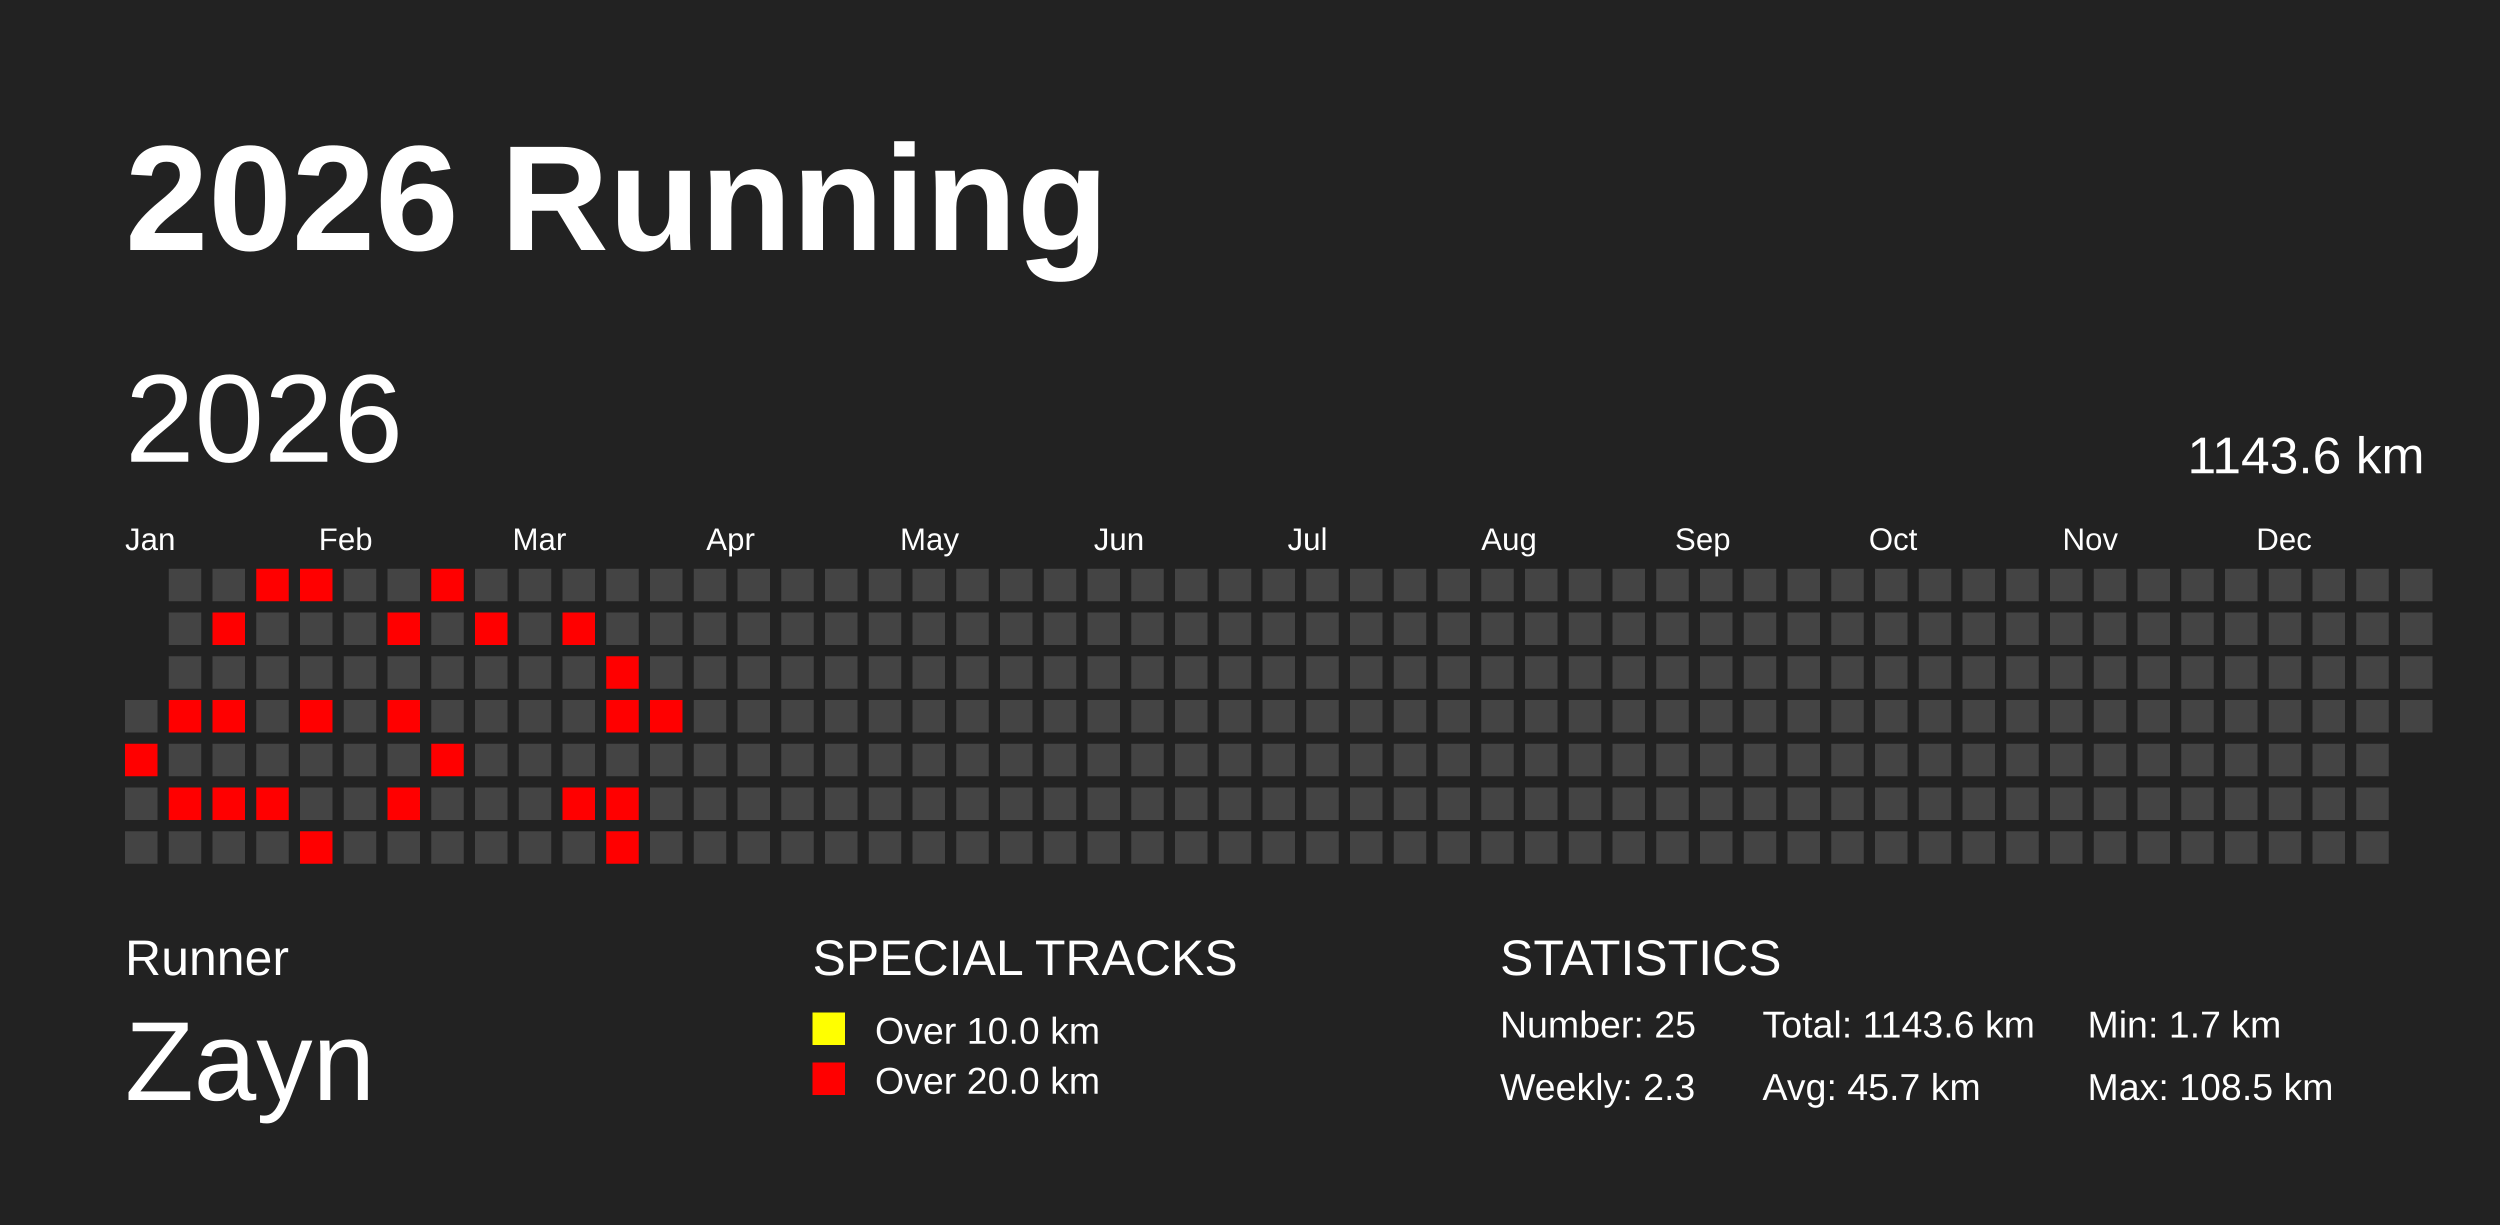
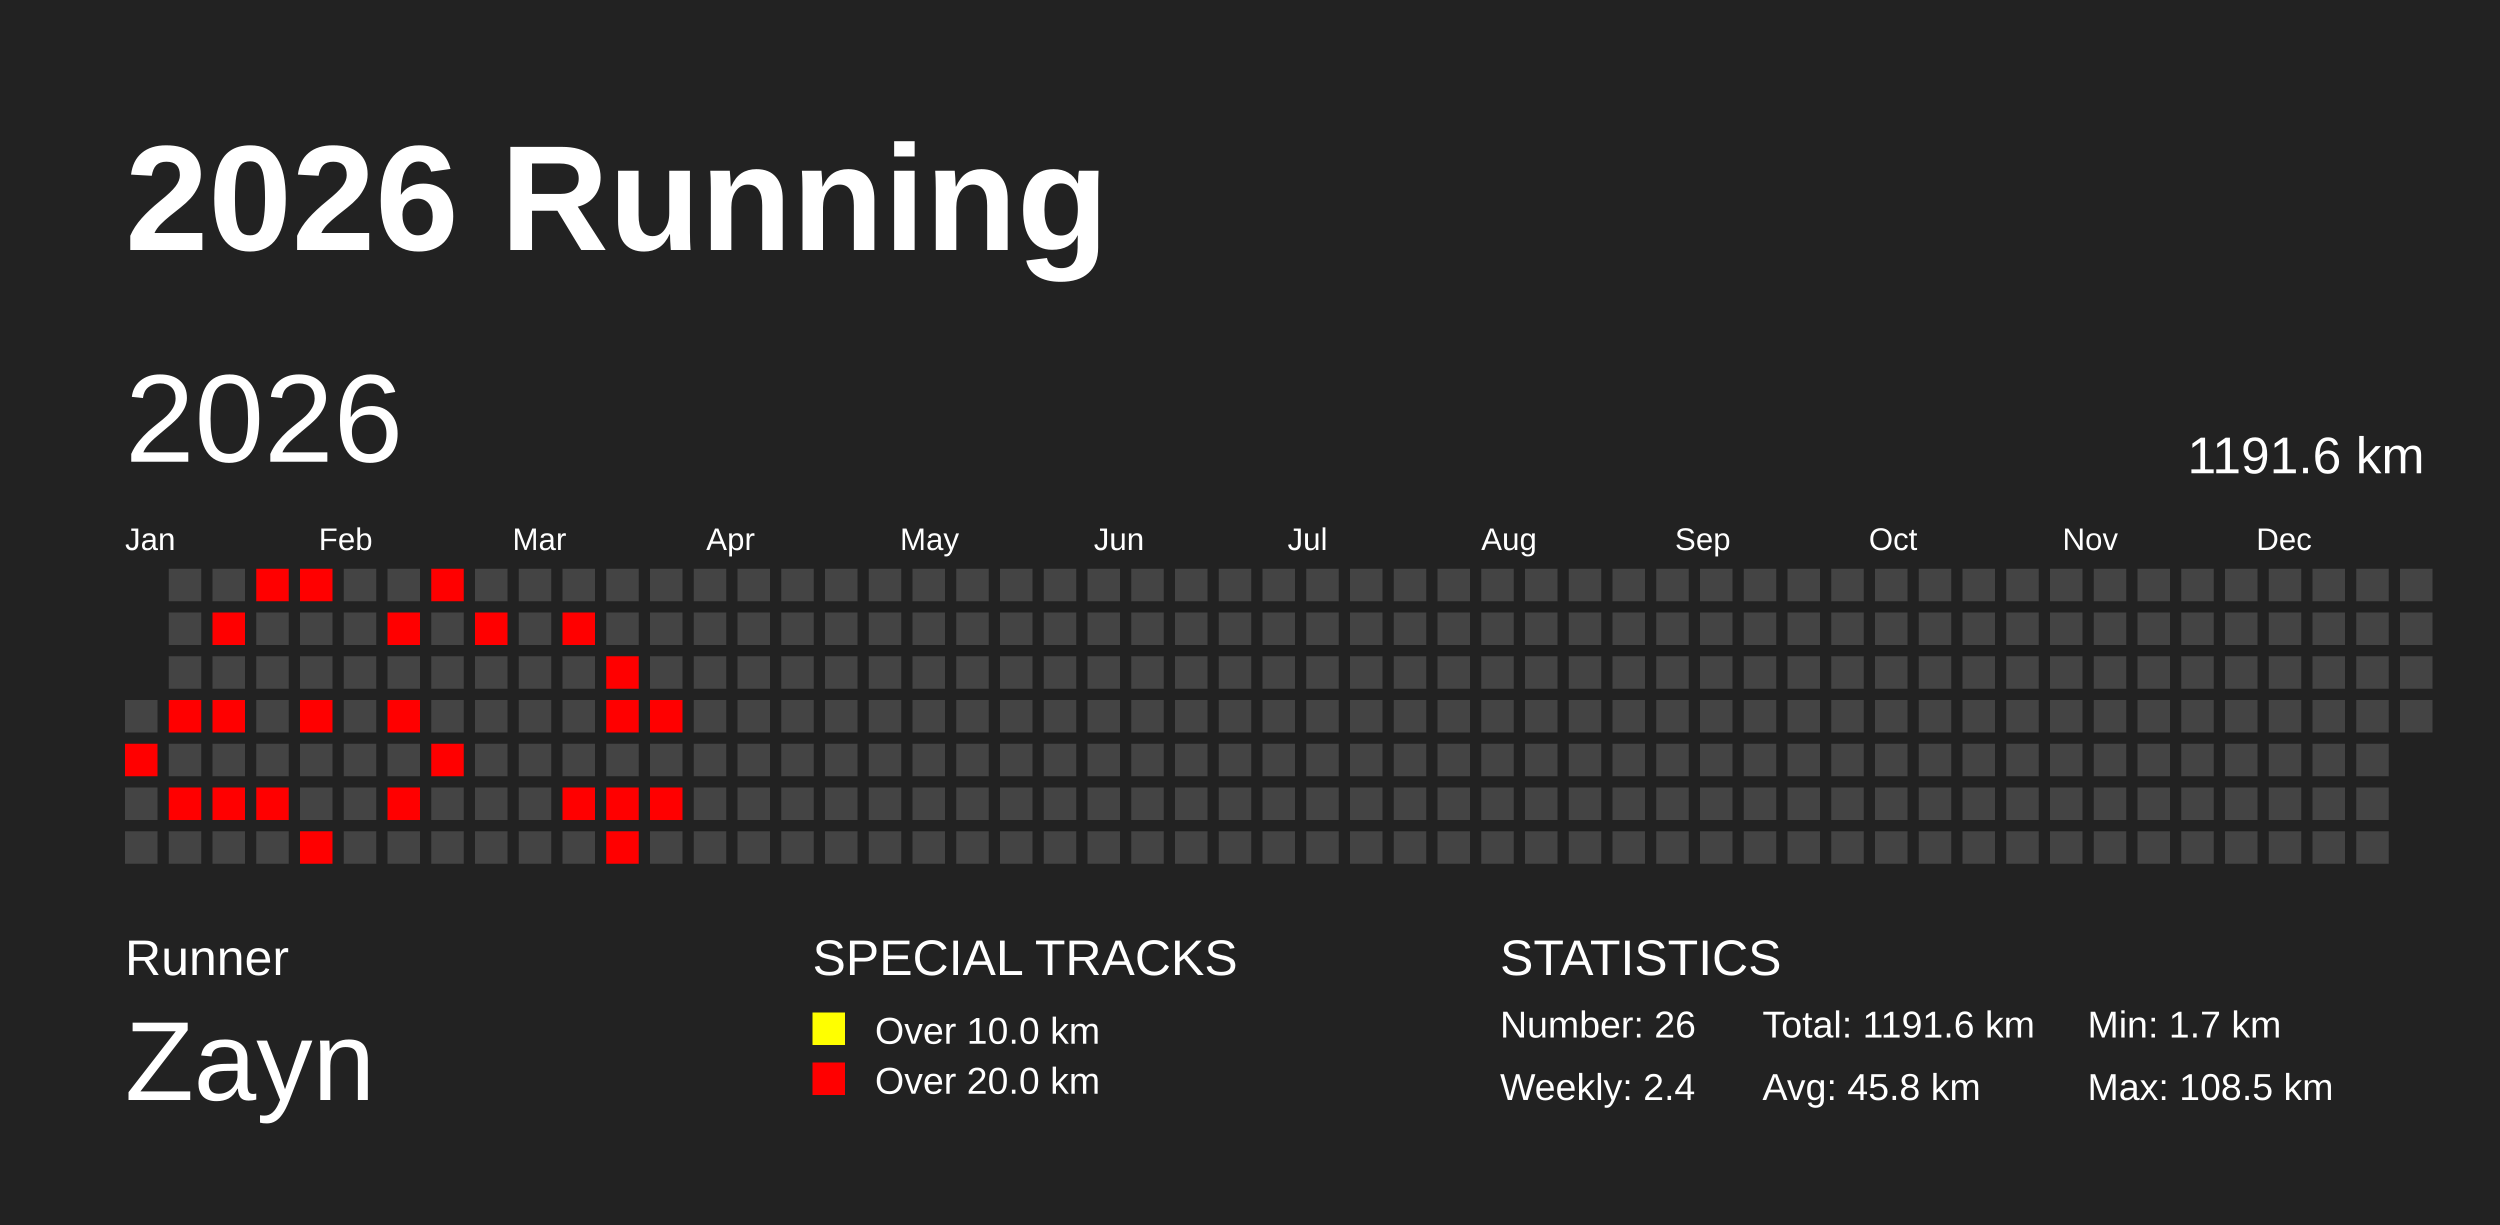
<svg xmlns="http://www.w3.org/2000/svg" baseProfile="full" height="98mm" version="1.1" viewBox="0,0,200,98" width="200mm">
  <defs />
  <rect fill="#222222" height="98" width="200" x="0" y="0" />
  <text fill="#FFFFFF" style="font-size:12px; font-family:Arial; font-weight:bold;" x="10" y="20">2026 Running</text>
  <text fill="#FFFFFF" style="font-size:4px; font-family:Arial" x="10" y="78">Runner</text>
  <text fill="#FFFFFF" style="font-size:9px; font-family:Arial" x="10" y="88">Zayn</text>
  <text fill="#FFFFFF" style="font-size:4px; font-family:Arial" x="65" y="78">SPECIAL TRACKS</text>
  <rect fill="yellow" height="2.6" width="2.6" x="65" y="81" />
  <text fill="#FFFFFF" style="font-size:3px; font-family:Arial" x="70" y="83.5">Over 10.0 km</text>
  <rect fill="red" height="2.6" width="2.6" x="65" y="85" />
  <text fill="#FFFFFF" style="font-size:3px; font-family:Arial" x="70" y="87.5">Over 20.0 km</text>
  <text fill="#FFFFFF" style="font-size:4px; font-family:Arial" x="120" y="78">STATISTICS</text>
-   <text fill="#FFFFFF" style="font-size:3px; font-family:Arial" x="120" y="83">Number: 25</text>
-   <text fill="#FFFFFF" style="font-size:3px; font-family:Arial" x="120" y="88">Weekly: 2.3</text>
-   <text fill="#FFFFFF" style="font-size:3px; font-family:Arial" x="141" y="83">Total: 1143.6 km</text>
-   <text fill="#FFFFFF" style="font-size:3px; font-family:Arial" x="141" y="88">Avg: 45.7 km</text>
+   <text fill="#FFFFFF" style="font-size:3px; font-family:Arial" x="120" y="83">Number: 26</text>
+   <text fill="#FFFFFF" style="font-size:3px; font-family:Arial" x="120" y="88">Weekly: 2.4</text>
+   <text fill="#FFFFFF" style="font-size:3px; font-family:Arial" x="141" y="83">Total: 1191.6 km</text>
+   <text fill="#FFFFFF" style="font-size:3px; font-family:Arial" x="141" y="88">Avg: 45.8 km</text>
  <text fill="#FFFFFF" style="font-size:3px; font-family:Arial" x="167" y="83">Min: 1.7 km</text>
  <text fill="#FFFFFF" style="font-size:3px; font-family:Arial" x="167" y="88">Max: 108.5 km</text>
  <text dominant-baseline="hanging" fill="#FFFFFF" style="font-size:10.0px; font-family:Arial;" x="10" y="30">2026</text>
-   <text dominant-baseline="hanging" fill="#FFFFFF" style="font-size:4.125px; font-family:Arial;" x="175" y="35">1143.6 km</text>
+   <text dominant-baseline="hanging" fill="#FFFFFF" style="font-size:4.125px; font-family:Arial;" x="175" y="35">1191.6 km</text>
  <text fill="#FFFFFF" style="font-size:2.5px; font-family:Arial" x="10.0" y="44">Jan</text>
  <text fill="#FFFFFF" style="font-size:2.5px; font-family:Arial" x="25.5" y="44">Feb</text>
  <text fill="#FFFFFF" style="font-size:2.5px; font-family:Arial" x="41.0" y="44">Mar</text>
  <text fill="#FFFFFF" style="font-size:2.5px; font-family:Arial" x="56.5" y="44">Apr</text>
  <text fill="#FFFFFF" style="font-size:2.5px; font-family:Arial" x="72.0" y="44">May</text>
  <text fill="#FFFFFF" style="font-size:2.5px; font-family:Arial" x="87.5" y="44">Jun</text>
  <text fill="#FFFFFF" style="font-size:2.5px; font-family:Arial" x="103.0" y="44">Jul</text>
  <text fill="#FFFFFF" style="font-size:2.5px; font-family:Arial" x="118.5" y="44">Aug</text>
  <text fill="#FFFFFF" style="font-size:2.5px; font-family:Arial" x="134.0" y="44">Sep</text>
  <text fill="#FFFFFF" style="font-size:2.5px; font-family:Arial" x="149.5" y="44">Oct</text>
  <text fill="#FFFFFF" style="font-size:2.5px; font-family:Arial" x="165.0" y="44">Nov</text>
  <text fill="#FFFFFF" style="font-size:2.5px; font-family:Arial" x="180.5" y="44">Dec</text>
  <rect fill="#444444" height="2.6" width="2.6" x="10.0" y="56.0" />
  <rect fill="red" height="2.6" width="2.6" x="10.0" y="59.5" />
  <rect fill="#444444" height="2.6" width="2.6" x="10.0" y="63.0" />
  <rect fill="#444444" height="2.6" width="2.6" x="10.0" y="66.5" />
  <rect fill="#444444" height="2.6" width="2.6" x="13.5" y="45.5" />
  <rect fill="#444444" height="2.6" width="2.6" x="13.5" y="49.0" />
  <rect fill="#444444" height="2.6" width="2.6" x="13.5" y="52.5" />
  <rect fill="red" height="2.6" width="2.6" x="13.5" y="56.0" />
  <rect fill="#444444" height="2.6" width="2.6" x="13.5" y="59.5" />
  <rect fill="red" height="2.6" width="2.6" x="13.5" y="63.0" />
  <rect fill="#444444" height="2.6" width="2.6" x="13.5" y="66.5" />
  <rect fill="#444444" height="2.6" width="2.6" x="17.0" y="45.5" />
  <rect fill="red" height="2.6" width="2.6" x="17.0" y="49.0" />
  <rect fill="#444444" height="2.6" width="2.6" x="17.0" y="52.5" />
  <rect fill="red" height="2.6" width="2.6" x="17.0" y="56.0" />
  <rect fill="#444444" height="2.6" width="2.6" x="17.0" y="59.5" />
  <rect fill="red" height="2.6" width="2.6" x="17.0" y="63.0" />
  <rect fill="#444444" height="2.6" width="2.6" x="17.0" y="66.5" />
  <rect fill="red" height="2.6" width="2.6" x="20.5" y="45.5" />
  <rect fill="#444444" height="2.6" width="2.6" x="20.5" y="49.0" />
  <rect fill="#444444" height="2.6" width="2.6" x="20.5" y="52.5" />
  <rect fill="#444444" height="2.6" width="2.6" x="20.5" y="56.0" />
  <rect fill="#444444" height="2.6" width="2.6" x="20.5" y="59.5" />
  <rect fill="red" height="2.6" width="2.6" x="20.5" y="63.0" />
  <rect fill="#444444" height="2.6" width="2.6" x="20.5" y="66.5" />
  <rect fill="red" height="2.6" width="2.6" x="24.0" y="45.5" />
  <rect fill="#444444" height="2.6" width="2.6" x="24.0" y="49.0" />
  <rect fill="#444444" height="2.6" width="2.6" x="24.0" y="52.5" />
  <rect fill="red" height="2.6" width="2.6" x="24.0" y="56.0" />
  <rect fill="#444444" height="2.6" width="2.6" x="24.0" y="59.5" />
  <rect fill="#444444" height="2.6" width="2.6" x="24.0" y="63.0" />
  <rect fill="red" height="2.6" width="2.6" x="24.0" y="66.5" />
  <rect fill="#444444" height="2.6" width="2.6" x="27.5" y="45.5" />
  <rect fill="#444444" height="2.6" width="2.6" x="27.5" y="49.0" />
  <rect fill="#444444" height="2.6" width="2.6" x="27.5" y="52.5" />
  <rect fill="#444444" height="2.6" width="2.6" x="27.5" y="56.0" />
  <rect fill="#444444" height="2.6" width="2.6" x="27.5" y="59.5" />
  <rect fill="#444444" height="2.6" width="2.6" x="27.5" y="63.0" />
  <rect fill="#444444" height="2.6" width="2.6" x="27.5" y="66.5" />
  <rect fill="#444444" height="2.6" width="2.6" x="31.0" y="45.5" />
  <rect fill="red" height="2.6" width="2.6" x="31.0" y="49.0" />
  <rect fill="#444444" height="2.6" width="2.6" x="31.0" y="52.5" />
  <rect fill="red" height="2.6" width="2.6" x="31.0" y="56.0" />
  <rect fill="#444444" height="2.6" width="2.6" x="31.0" y="59.5" />
  <rect fill="red" height="2.6" width="2.6" x="31.0" y="63.0" />
  <rect fill="#444444" height="2.6" width="2.6" x="31.0" y="66.5" />
  <rect fill="red" height="2.6" width="2.6" x="34.5" y="45.5" />
  <rect fill="#444444" height="2.6" width="2.6" x="34.5" y="49.0" />
  <rect fill="#444444" height="2.6" width="2.6" x="34.5" y="52.5" />
  <rect fill="#444444" height="2.6" width="2.6" x="34.5" y="56.0" />
  <rect fill="red" height="2.6" width="2.6" x="34.5" y="59.5" />
  <rect fill="#444444" height="2.6" width="2.6" x="34.5" y="63.0" />
  <rect fill="#444444" height="2.6" width="2.6" x="34.5" y="66.5" />
  <rect fill="#444444" height="2.6" width="2.6" x="38.0" y="45.5" />
  <rect fill="red" height="2.6" width="2.6" x="38.0" y="49.0" />
  <rect fill="#444444" height="2.6" width="2.6" x="38.0" y="52.5" />
  <rect fill="#444444" height="2.6" width="2.6" x="38.0" y="56.0" />
  <rect fill="#444444" height="2.6" width="2.6" x="38.0" y="59.5" />
  <rect fill="#444444" height="2.6" width="2.6" x="38.0" y="63.0" />
  <rect fill="#444444" height="2.6" width="2.6" x="38.0" y="66.5" />
  <rect fill="#444444" height="2.6" width="2.6" x="41.5" y="45.5" />
  <rect fill="#444444" height="2.6" width="2.6" x="41.5" y="49.0" />
  <rect fill="#444444" height="2.6" width="2.6" x="41.5" y="52.5" />
  <rect fill="#444444" height="2.6" width="2.6" x="41.5" y="56.0" />
  <rect fill="#444444" height="2.6" width="2.6" x="41.5" y="59.5" />
  <rect fill="#444444" height="2.6" width="2.6" x="41.5" y="63.0" />
  <rect fill="#444444" height="2.6" width="2.6" x="41.5" y="66.5" />
  <rect fill="#444444" height="2.6" width="2.6" x="45.0" y="45.5" />
  <rect fill="red" height="2.6" width="2.6" x="45.0" y="49.0" />
  <rect fill="#444444" height="2.6" width="2.6" x="45.0" y="52.5" />
  <rect fill="#444444" height="2.6" width="2.6" x="45.0" y="56.0" />
  <rect fill="#444444" height="2.6" width="2.6" x="45.0" y="59.5" />
  <rect fill="red" height="2.6" width="2.6" x="45.0" y="63.0" />
  <rect fill="#444444" height="2.6" width="2.6" x="45.0" y="66.5" />
  <rect fill="#444444" height="2.6" width="2.6" x="48.5" y="45.5" />
  <rect fill="#444444" height="2.6" width="2.6" x="48.5" y="49.0" />
  <rect fill="red" height="2.6" width="2.6" x="48.5" y="52.5" />
  <rect fill="red" height="2.6" width="2.6" x="48.5" y="56.0" />
  <rect fill="#444444" height="2.6" width="2.6" x="48.5" y="59.5" />
  <rect fill="red" height="2.6" width="2.6" x="48.5" y="63.0" />
  <rect fill="red" height="2.6" width="2.6" x="48.5" y="66.5" />
  <rect fill="#444444" height="2.6" width="2.6" x="52.0" y="45.5" />
  <rect fill="#444444" height="2.6" width="2.6" x="52.0" y="49.0" />
  <rect fill="#444444" height="2.6" width="2.6" x="52.0" y="52.5" />
  <rect fill="red" height="2.6" width="2.6" x="52.0" y="56.0" />
  <rect fill="#444444" height="2.6" width="2.6" x="52.0" y="59.5" />
-   <rect fill="#444444" height="2.6" width="2.6" x="52.0" y="63.0" />
+   <rect fill="red" height="2.6" width="2.6" x="52.0" y="63.0" />
  <rect fill="#444444" height="2.6" width="2.6" x="52.0" y="66.5" />
  <rect fill="#444444" height="2.6" width="2.6" x="55.5" y="45.5" />
  <rect fill="#444444" height="2.6" width="2.6" x="55.5" y="49.0" />
  <rect fill="#444444" height="2.6" width="2.6" x="55.5" y="52.5" />
  <rect fill="#444444" height="2.6" width="2.6" x="55.5" y="56.0" />
  <rect fill="#444444" height="2.6" width="2.6" x="55.5" y="59.5" />
  <rect fill="#444444" height="2.6" width="2.6" x="55.5" y="63.0" />
  <rect fill="#444444" height="2.6" width="2.6" x="55.5" y="66.5" />
  <rect fill="#444444" height="2.6" width="2.6" x="59.0" y="45.5" />
  <rect fill="#444444" height="2.6" width="2.6" x="59.0" y="49.0" />
  <rect fill="#444444" height="2.6" width="2.6" x="59.0" y="52.5" />
  <rect fill="#444444" height="2.6" width="2.6" x="59.0" y="56.0" />
  <rect fill="#444444" height="2.6" width="2.6" x="59.0" y="59.5" />
  <rect fill="#444444" height="2.6" width="2.6" x="59.0" y="63.0" />
  <rect fill="#444444" height="2.6" width="2.6" x="59.0" y="66.5" />
  <rect fill="#444444" height="2.6" width="2.6" x="62.5" y="45.5" />
  <rect fill="#444444" height="2.6" width="2.6" x="62.5" y="49.0" />
  <rect fill="#444444" height="2.6" width="2.6" x="62.5" y="52.5" />
  <rect fill="#444444" height="2.6" width="2.6" x="62.5" y="56.0" />
  <rect fill="#444444" height="2.6" width="2.6" x="62.5" y="59.5" />
  <rect fill="#444444" height="2.6" width="2.6" x="62.5" y="63.0" />
  <rect fill="#444444" height="2.6" width="2.6" x="62.5" y="66.5" />
  <rect fill="#444444" height="2.6" width="2.6" x="66.0" y="45.5" />
  <rect fill="#444444" height="2.6" width="2.6" x="66.0" y="49.0" />
  <rect fill="#444444" height="2.6" width="2.6" x="66.0" y="52.5" />
  <rect fill="#444444" height="2.6" width="2.6" x="66.0" y="56.0" />
  <rect fill="#444444" height="2.6" width="2.6" x="66.0" y="59.5" />
  <rect fill="#444444" height="2.6" width="2.6" x="66.0" y="63.0" />
  <rect fill="#444444" height="2.6" width="2.6" x="66.0" y="66.5" />
  <rect fill="#444444" height="2.6" width="2.6" x="69.5" y="45.5" />
  <rect fill="#444444" height="2.6" width="2.6" x="69.5" y="49.0" />
  <rect fill="#444444" height="2.6" width="2.6" x="69.5" y="52.5" />
  <rect fill="#444444" height="2.6" width="2.6" x="69.5" y="56.0" />
  <rect fill="#444444" height="2.6" width="2.6" x="69.5" y="59.5" />
  <rect fill="#444444" height="2.6" width="2.6" x="69.5" y="63.0" />
  <rect fill="#444444" height="2.6" width="2.6" x="69.5" y="66.5" />
  <rect fill="#444444" height="2.6" width="2.6" x="73.0" y="45.5" />
  <rect fill="#444444" height="2.6" width="2.6" x="73.0" y="49.0" />
  <rect fill="#444444" height="2.6" width="2.6" x="73.0" y="52.5" />
  <rect fill="#444444" height="2.6" width="2.6" x="73.0" y="56.0" />
  <rect fill="#444444" height="2.6" width="2.6" x="73.0" y="59.5" />
  <rect fill="#444444" height="2.6" width="2.6" x="73.0" y="63.0" />
  <rect fill="#444444" height="2.6" width="2.6" x="73.0" y="66.5" />
  <rect fill="#444444" height="2.6" width="2.6" x="76.5" y="45.5" />
  <rect fill="#444444" height="2.6" width="2.6" x="76.5" y="49.0" />
  <rect fill="#444444" height="2.6" width="2.6" x="76.5" y="52.5" />
  <rect fill="#444444" height="2.6" width="2.6" x="76.5" y="56.0" />
  <rect fill="#444444" height="2.6" width="2.6" x="76.5" y="59.5" />
  <rect fill="#444444" height="2.6" width="2.6" x="76.5" y="63.0" />
  <rect fill="#444444" height="2.6" width="2.6" x="76.5" y="66.5" />
  <rect fill="#444444" height="2.6" width="2.6" x="80.0" y="45.5" />
  <rect fill="#444444" height="2.6" width="2.6" x="80.0" y="49.0" />
  <rect fill="#444444" height="2.6" width="2.6" x="80.0" y="52.5" />
  <rect fill="#444444" height="2.6" width="2.6" x="80.0" y="56.0" />
  <rect fill="#444444" height="2.6" width="2.6" x="80.0" y="59.5" />
  <rect fill="#444444" height="2.6" width="2.6" x="80.0" y="63.0" />
  <rect fill="#444444" height="2.6" width="2.6" x="80.0" y="66.5" />
  <rect fill="#444444" height="2.6" width="2.6" x="83.5" y="45.5" />
  <rect fill="#444444" height="2.6" width="2.6" x="83.5" y="49.0" />
  <rect fill="#444444" height="2.6" width="2.6" x="83.5" y="52.5" />
  <rect fill="#444444" height="2.6" width="2.6" x="83.5" y="56.0" />
  <rect fill="#444444" height="2.6" width="2.6" x="83.5" y="59.5" />
  <rect fill="#444444" height="2.6" width="2.6" x="83.5" y="63.0" />
  <rect fill="#444444" height="2.6" width="2.6" x="83.5" y="66.5" />
  <rect fill="#444444" height="2.6" width="2.6" x="87.0" y="45.5" />
  <rect fill="#444444" height="2.6" width="2.6" x="87.0" y="49.0" />
  <rect fill="#444444" height="2.6" width="2.6" x="87.0" y="52.5" />
  <rect fill="#444444" height="2.6" width="2.6" x="87.0" y="56.0" />
  <rect fill="#444444" height="2.6" width="2.6" x="87.0" y="59.5" />
  <rect fill="#444444" height="2.6" width="2.6" x="87.0" y="63.0" />
  <rect fill="#444444" height="2.6" width="2.6" x="87.0" y="66.5" />
  <rect fill="#444444" height="2.6" width="2.6" x="90.5" y="45.5" />
  <rect fill="#444444" height="2.6" width="2.6" x="90.5" y="49.0" />
  <rect fill="#444444" height="2.6" width="2.6" x="90.5" y="52.5" />
  <rect fill="#444444" height="2.6" width="2.6" x="90.5" y="56.0" />
  <rect fill="#444444" height="2.6" width="2.6" x="90.5" y="59.5" />
  <rect fill="#444444" height="2.6" width="2.6" x="90.5" y="63.0" />
  <rect fill="#444444" height="2.6" width="2.6" x="90.5" y="66.5" />
  <rect fill="#444444" height="2.6" width="2.6" x="94.0" y="45.5" />
  <rect fill="#444444" height="2.6" width="2.6" x="94.0" y="49.0" />
  <rect fill="#444444" height="2.6" width="2.6" x="94.0" y="52.5" />
  <rect fill="#444444" height="2.6" width="2.6" x="94.0" y="56.0" />
  <rect fill="#444444" height="2.6" width="2.6" x="94.0" y="59.5" />
  <rect fill="#444444" height="2.6" width="2.6" x="94.0" y="63.0" />
  <rect fill="#444444" height="2.6" width="2.6" x="94.0" y="66.5" />
  <rect fill="#444444" height="2.6" width="2.6" x="97.5" y="45.5" />
  <rect fill="#444444" height="2.6" width="2.6" x="97.5" y="49.0" />
  <rect fill="#444444" height="2.6" width="2.6" x="97.5" y="52.5" />
  <rect fill="#444444" height="2.6" width="2.6" x="97.5" y="56.0" />
  <rect fill="#444444" height="2.6" width="2.6" x="97.5" y="59.5" />
  <rect fill="#444444" height="2.6" width="2.6" x="97.5" y="63.0" />
  <rect fill="#444444" height="2.6" width="2.6" x="97.5" y="66.5" />
  <rect fill="#444444" height="2.6" width="2.6" x="101.0" y="45.5" />
  <rect fill="#444444" height="2.6" width="2.6" x="101.0" y="49.0" />
  <rect fill="#444444" height="2.6" width="2.6" x="101.0" y="52.5" />
  <rect fill="#444444" height="2.6" width="2.6" x="101.0" y="56.0" />
  <rect fill="#444444" height="2.6" width="2.6" x="101.0" y="59.5" />
  <rect fill="#444444" height="2.6" width="2.6" x="101.0" y="63.0" />
  <rect fill="#444444" height="2.6" width="2.6" x="101.0" y="66.5" />
  <rect fill="#444444" height="2.6" width="2.6" x="104.5" y="45.5" />
  <rect fill="#444444" height="2.6" width="2.6" x="104.5" y="49.0" />
  <rect fill="#444444" height="2.6" width="2.6" x="104.5" y="52.5" />
  <rect fill="#444444" height="2.6" width="2.6" x="104.5" y="56.0" />
  <rect fill="#444444" height="2.6" width="2.6" x="104.5" y="59.5" />
  <rect fill="#444444" height="2.6" width="2.6" x="104.5" y="63.0" />
  <rect fill="#444444" height="2.6" width="2.6" x="104.5" y="66.5" />
  <rect fill="#444444" height="2.6" width="2.6" x="108.0" y="45.5" />
  <rect fill="#444444" height="2.6" width="2.6" x="108.0" y="49.0" />
  <rect fill="#444444" height="2.6" width="2.6" x="108.0" y="52.5" />
  <rect fill="#444444" height="2.6" width="2.6" x="108.0" y="56.0" />
  <rect fill="#444444" height="2.6" width="2.6" x="108.0" y="59.5" />
  <rect fill="#444444" height="2.6" width="2.6" x="108.0" y="63.0" />
  <rect fill="#444444" height="2.6" width="2.6" x="108.0" y="66.5" />
  <rect fill="#444444" height="2.6" width="2.6" x="111.5" y="45.5" />
  <rect fill="#444444" height="2.6" width="2.6" x="111.5" y="49.0" />
  <rect fill="#444444" height="2.6" width="2.6" x="111.5" y="52.5" />
  <rect fill="#444444" height="2.6" width="2.6" x="111.5" y="56.0" />
  <rect fill="#444444" height="2.6" width="2.6" x="111.5" y="59.5" />
  <rect fill="#444444" height="2.6" width="2.6" x="111.5" y="63.0" />
  <rect fill="#444444" height="2.6" width="2.6" x="111.5" y="66.5" />
  <rect fill="#444444" height="2.6" width="2.6" x="115.0" y="45.5" />
  <rect fill="#444444" height="2.6" width="2.6" x="115.0" y="49.0" />
  <rect fill="#444444" height="2.6" width="2.6" x="115.0" y="52.5" />
  <rect fill="#444444" height="2.6" width="2.6" x="115.0" y="56.0" />
  <rect fill="#444444" height="2.6" width="2.6" x="115.0" y="59.5" />
  <rect fill="#444444" height="2.6" width="2.6" x="115.0" y="63.0" />
  <rect fill="#444444" height="2.6" width="2.6" x="115.0" y="66.5" />
  <rect fill="#444444" height="2.6" width="2.6" x="118.5" y="45.5" />
  <rect fill="#444444" height="2.6" width="2.6" x="118.5" y="49.0" />
  <rect fill="#444444" height="2.6" width="2.6" x="118.5" y="52.5" />
  <rect fill="#444444" height="2.6" width="2.6" x="118.5" y="56.0" />
  <rect fill="#444444" height="2.6" width="2.6" x="118.5" y="59.5" />
  <rect fill="#444444" height="2.6" width="2.6" x="118.5" y="63.0" />
  <rect fill="#444444" height="2.6" width="2.6" x="118.5" y="66.5" />
  <rect fill="#444444" height="2.6" width="2.6" x="122.0" y="45.5" />
  <rect fill="#444444" height="2.6" width="2.6" x="122.0" y="49.0" />
  <rect fill="#444444" height="2.6" width="2.6" x="122.0" y="52.5" />
  <rect fill="#444444" height="2.6" width="2.6" x="122.0" y="56.0" />
  <rect fill="#444444" height="2.6" width="2.6" x="122.0" y="59.5" />
  <rect fill="#444444" height="2.6" width="2.6" x="122.0" y="63.0" />
  <rect fill="#444444" height="2.6" width="2.6" x="122.0" y="66.5" />
  <rect fill="#444444" height="2.6" width="2.6" x="125.5" y="45.5" />
  <rect fill="#444444" height="2.6" width="2.6" x="125.5" y="49.0" />
  <rect fill="#444444" height="2.6" width="2.6" x="125.5" y="52.5" />
  <rect fill="#444444" height="2.6" width="2.6" x="125.5" y="56.0" />
  <rect fill="#444444" height="2.6" width="2.6" x="125.5" y="59.5" />
  <rect fill="#444444" height="2.6" width="2.6" x="125.5" y="63.0" />
  <rect fill="#444444" height="2.6" width="2.6" x="125.5" y="66.5" />
  <rect fill="#444444" height="2.6" width="2.6" x="129.0" y="45.5" />
  <rect fill="#444444" height="2.6" width="2.6" x="129.0" y="49.0" />
  <rect fill="#444444" height="2.6" width="2.6" x="129.0" y="52.5" />
  <rect fill="#444444" height="2.6" width="2.6" x="129.0" y="56.0" />
  <rect fill="#444444" height="2.6" width="2.6" x="129.0" y="59.5" />
  <rect fill="#444444" height="2.6" width="2.6" x="129.0" y="63.0" />
  <rect fill="#444444" height="2.6" width="2.6" x="129.0" y="66.5" />
  <rect fill="#444444" height="2.6" width="2.6" x="132.5" y="45.5" />
  <rect fill="#444444" height="2.6" width="2.6" x="132.5" y="49.0" />
  <rect fill="#444444" height="2.6" width="2.6" x="132.5" y="52.5" />
  <rect fill="#444444" height="2.6" width="2.6" x="132.5" y="56.0" />
  <rect fill="#444444" height="2.6" width="2.6" x="132.5" y="59.5" />
  <rect fill="#444444" height="2.6" width="2.6" x="132.5" y="63.0" />
  <rect fill="#444444" height="2.6" width="2.6" x="132.5" y="66.5" />
  <rect fill="#444444" height="2.6" width="2.6" x="136.0" y="45.5" />
  <rect fill="#444444" height="2.6" width="2.6" x="136.0" y="49.0" />
  <rect fill="#444444" height="2.6" width="2.6" x="136.0" y="52.5" />
  <rect fill="#444444" height="2.6" width="2.6" x="136.0" y="56.0" />
  <rect fill="#444444" height="2.6" width="2.6" x="136.0" y="59.5" />
  <rect fill="#444444" height="2.6" width="2.6" x="136.0" y="63.0" />
  <rect fill="#444444" height="2.6" width="2.6" x="136.0" y="66.5" />
  <rect fill="#444444" height="2.6" width="2.6" x="139.5" y="45.5" />
  <rect fill="#444444" height="2.6" width="2.6" x="139.5" y="49.0" />
  <rect fill="#444444" height="2.6" width="2.6" x="139.5" y="52.5" />
  <rect fill="#444444" height="2.6" width="2.6" x="139.5" y="56.0" />
  <rect fill="#444444" height="2.6" width="2.6" x="139.5" y="59.5" />
  <rect fill="#444444" height="2.6" width="2.6" x="139.5" y="63.0" />
  <rect fill="#444444" height="2.6" width="2.6" x="139.5" y="66.5" />
  <rect fill="#444444" height="2.6" width="2.6" x="143.0" y="45.5" />
  <rect fill="#444444" height="2.6" width="2.6" x="143.0" y="49.0" />
  <rect fill="#444444" height="2.6" width="2.6" x="143.0" y="52.5" />
  <rect fill="#444444" height="2.6" width="2.6" x="143.0" y="56.0" />
  <rect fill="#444444" height="2.6" width="2.6" x="143.0" y="59.5" />
  <rect fill="#444444" height="2.6" width="2.6" x="143.0" y="63.0" />
  <rect fill="#444444" height="2.6" width="2.6" x="143.0" y="66.5" />
  <rect fill="#444444" height="2.6" width="2.6" x="146.5" y="45.5" />
  <rect fill="#444444" height="2.6" width="2.6" x="146.5" y="49.0" />
  <rect fill="#444444" height="2.6" width="2.6" x="146.5" y="52.5" />
  <rect fill="#444444" height="2.6" width="2.6" x="146.5" y="56.0" />
  <rect fill="#444444" height="2.6" width="2.6" x="146.5" y="59.5" />
  <rect fill="#444444" height="2.6" width="2.6" x="146.5" y="63.0" />
  <rect fill="#444444" height="2.6" width="2.6" x="146.5" y="66.5" />
  <rect fill="#444444" height="2.6" width="2.6" x="150.0" y="45.5" />
  <rect fill="#444444" height="2.6" width="2.6" x="150.0" y="49.0" />
  <rect fill="#444444" height="2.6" width="2.6" x="150.0" y="52.5" />
  <rect fill="#444444" height="2.6" width="2.6" x="150.0" y="56.0" />
  <rect fill="#444444" height="2.6" width="2.6" x="150.0" y="59.5" />
  <rect fill="#444444" height="2.6" width="2.6" x="150.0" y="63.0" />
  <rect fill="#444444" height="2.6" width="2.6" x="150.0" y="66.5" />
  <rect fill="#444444" height="2.6" width="2.6" x="153.5" y="45.5" />
  <rect fill="#444444" height="2.6" width="2.6" x="153.5" y="49.0" />
  <rect fill="#444444" height="2.6" width="2.6" x="153.5" y="52.5" />
  <rect fill="#444444" height="2.6" width="2.6" x="153.5" y="56.0" />
  <rect fill="#444444" height="2.6" width="2.6" x="153.5" y="59.5" />
  <rect fill="#444444" height="2.6" width="2.6" x="153.5" y="63.0" />
  <rect fill="#444444" height="2.6" width="2.6" x="153.5" y="66.5" />
  <rect fill="#444444" height="2.6" width="2.6" x="157.0" y="45.5" />
  <rect fill="#444444" height="2.6" width="2.6" x="157.0" y="49.0" />
  <rect fill="#444444" height="2.6" width="2.6" x="157.0" y="52.5" />
  <rect fill="#444444" height="2.6" width="2.6" x="157.0" y="56.0" />
  <rect fill="#444444" height="2.6" width="2.6" x="157.0" y="59.5" />
  <rect fill="#444444" height="2.6" width="2.6" x="157.0" y="63.0" />
  <rect fill="#444444" height="2.6" width="2.6" x="157.0" y="66.5" />
  <rect fill="#444444" height="2.6" width="2.6" x="160.5" y="45.5" />
  <rect fill="#444444" height="2.6" width="2.6" x="160.5" y="49.0" />
  <rect fill="#444444" height="2.6" width="2.6" x="160.5" y="52.5" />
  <rect fill="#444444" height="2.6" width="2.6" x="160.5" y="56.0" />
  <rect fill="#444444" height="2.6" width="2.6" x="160.5" y="59.5" />
  <rect fill="#444444" height="2.6" width="2.6" x="160.5" y="63.0" />
  <rect fill="#444444" height="2.6" width="2.6" x="160.5" y="66.5" />
  <rect fill="#444444" height="2.6" width="2.6" x="164.0" y="45.5" />
  <rect fill="#444444" height="2.6" width="2.6" x="164.0" y="49.0" />
  <rect fill="#444444" height="2.6" width="2.6" x="164.0" y="52.5" />
  <rect fill="#444444" height="2.6" width="2.6" x="164.0" y="56.0" />
  <rect fill="#444444" height="2.6" width="2.6" x="164.0" y="59.5" />
  <rect fill="#444444" height="2.6" width="2.6" x="164.0" y="63.0" />
  <rect fill="#444444" height="2.6" width="2.6" x="164.0" y="66.5" />
  <rect fill="#444444" height="2.6" width="2.6" x="167.5" y="45.5" />
  <rect fill="#444444" height="2.6" width="2.6" x="167.5" y="49.0" />
  <rect fill="#444444" height="2.6" width="2.6" x="167.5" y="52.5" />
  <rect fill="#444444" height="2.6" width="2.6" x="167.5" y="56.0" />
  <rect fill="#444444" height="2.6" width="2.6" x="167.5" y="59.5" />
  <rect fill="#444444" height="2.6" width="2.6" x="167.5" y="63.0" />
  <rect fill="#444444" height="2.6" width="2.6" x="167.5" y="66.5" />
  <rect fill="#444444" height="2.6" width="2.6" x="171.0" y="45.5" />
  <rect fill="#444444" height="2.6" width="2.6" x="171.0" y="49.0" />
  <rect fill="#444444" height="2.6" width="2.6" x="171.0" y="52.5" />
  <rect fill="#444444" height="2.6" width="2.6" x="171.0" y="56.0" />
  <rect fill="#444444" height="2.6" width="2.6" x="171.0" y="59.5" />
  <rect fill="#444444" height="2.6" width="2.6" x="171.0" y="63.0" />
  <rect fill="#444444" height="2.6" width="2.6" x="171.0" y="66.5" />
  <rect fill="#444444" height="2.6" width="2.6" x="174.5" y="45.5" />
  <rect fill="#444444" height="2.6" width="2.6" x="174.5" y="49.0" />
  <rect fill="#444444" height="2.6" width="2.6" x="174.5" y="52.5" />
  <rect fill="#444444" height="2.6" width="2.6" x="174.5" y="56.0" />
  <rect fill="#444444" height="2.6" width="2.6" x="174.5" y="59.5" />
  <rect fill="#444444" height="2.6" width="2.6" x="174.5" y="63.0" />
  <rect fill="#444444" height="2.6" width="2.6" x="174.5" y="66.5" />
  <rect fill="#444444" height="2.6" width="2.6" x="178.0" y="45.5" />
  <rect fill="#444444" height="2.6" width="2.6" x="178.0" y="49.0" />
  <rect fill="#444444" height="2.6" width="2.6" x="178.0" y="52.5" />
  <rect fill="#444444" height="2.6" width="2.6" x="178.0" y="56.0" />
  <rect fill="#444444" height="2.6" width="2.6" x="178.0" y="59.5" />
  <rect fill="#444444" height="2.6" width="2.6" x="178.0" y="63.0" />
  <rect fill="#444444" height="2.6" width="2.6" x="178.0" y="66.5" />
  <rect fill="#444444" height="2.6" width="2.6" x="181.5" y="45.5" />
  <rect fill="#444444" height="2.6" width="2.6" x="181.5" y="49.0" />
  <rect fill="#444444" height="2.6" width="2.6" x="181.5" y="52.5" />
  <rect fill="#444444" height="2.6" width="2.6" x="181.5" y="56.0" />
  <rect fill="#444444" height="2.6" width="2.6" x="181.5" y="59.5" />
  <rect fill="#444444" height="2.6" width="2.6" x="181.5" y="63.0" />
  <rect fill="#444444" height="2.6" width="2.6" x="181.5" y="66.5" />
  <rect fill="#444444" height="2.6" width="2.6" x="185.0" y="45.5" />
  <rect fill="#444444" height="2.6" width="2.6" x="185.0" y="49.0" />
  <rect fill="#444444" height="2.6" width="2.6" x="185.0" y="52.5" />
  <rect fill="#444444" height="2.6" width="2.6" x="185.0" y="56.0" />
  <rect fill="#444444" height="2.6" width="2.6" x="185.0" y="59.5" />
  <rect fill="#444444" height="2.6" width="2.6" x="185.0" y="63.0" />
  <rect fill="#444444" height="2.6" width="2.6" x="185.0" y="66.5" />
  <rect fill="#444444" height="2.6" width="2.6" x="188.5" y="45.5" />
  <rect fill="#444444" height="2.6" width="2.6" x="188.5" y="49.0" />
  <rect fill="#444444" height="2.6" width="2.6" x="188.5" y="52.5" />
  <rect fill="#444444" height="2.6" width="2.6" x="188.5" y="56.0" />
  <rect fill="#444444" height="2.6" width="2.6" x="188.5" y="59.5" />
  <rect fill="#444444" height="2.6" width="2.6" x="188.5" y="63.0" />
  <rect fill="#444444" height="2.6" width="2.6" x="188.5" y="66.5" />
  <rect fill="#444444" height="2.6" width="2.6" x="192.0" y="45.5" />
  <rect fill="#444444" height="2.6" width="2.6" x="192.0" y="49.0" />
  <rect fill="#444444" height="2.6" width="2.6" x="192.0" y="52.5" />
  <rect fill="#444444" height="2.6" width="2.6" x="192.0" y="56.0" />
</svg>
